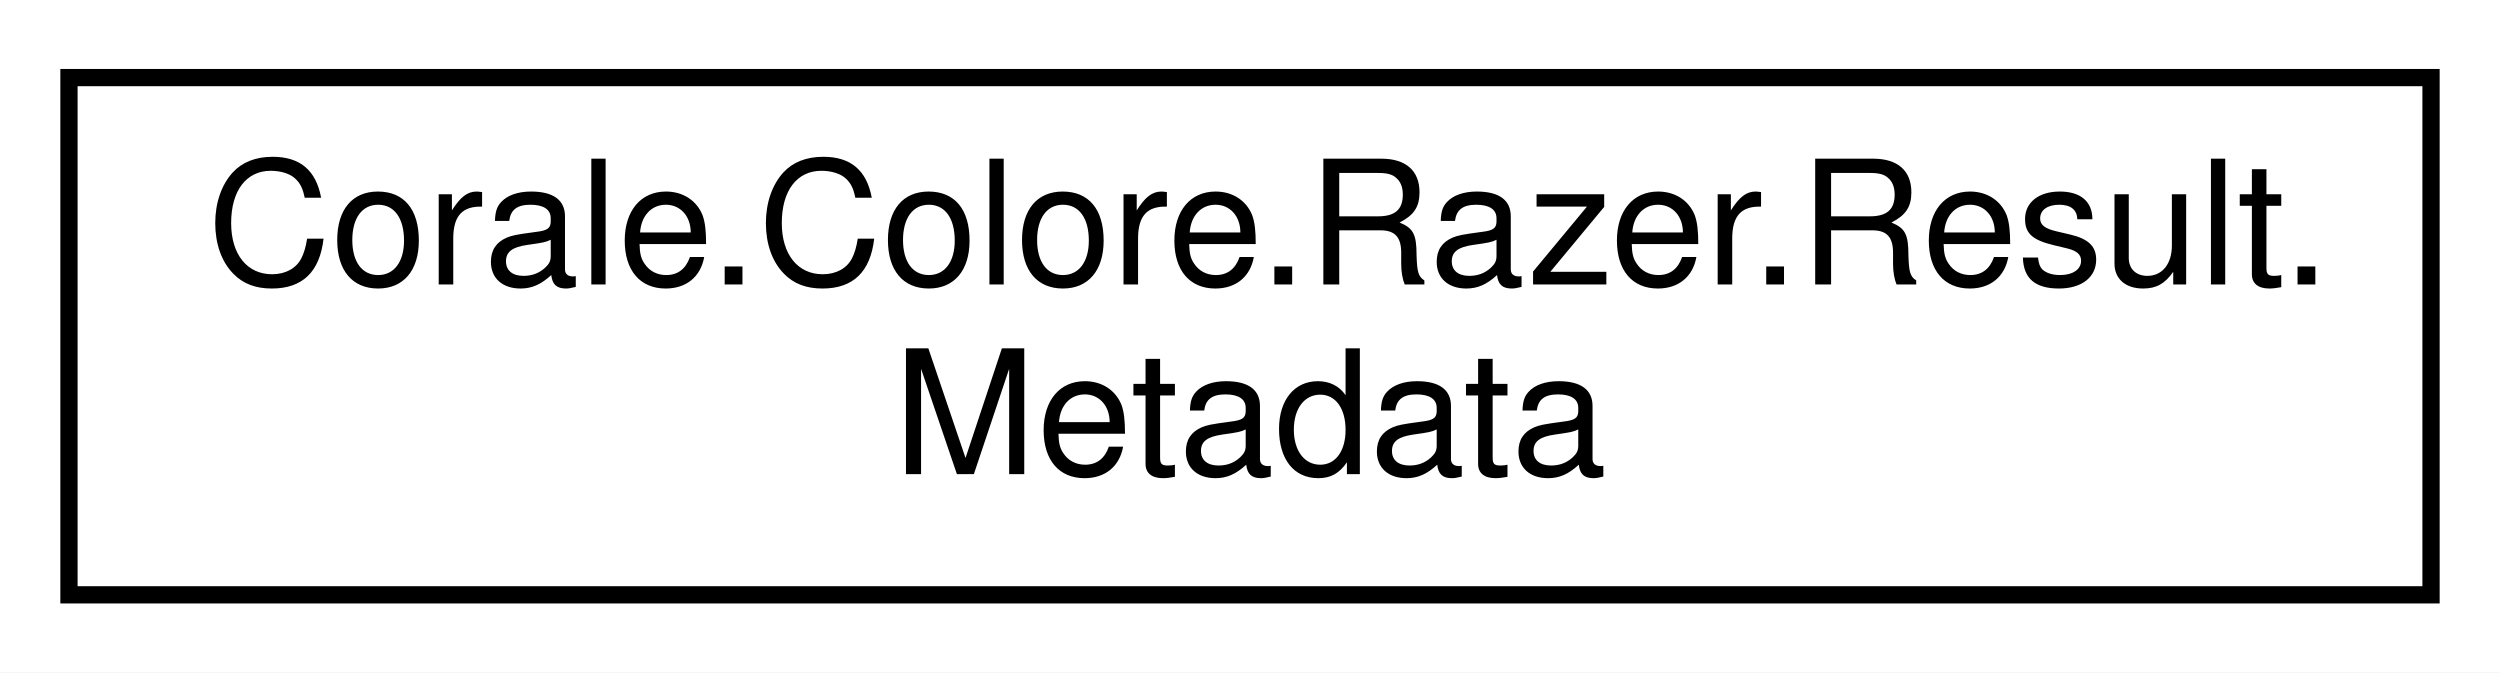
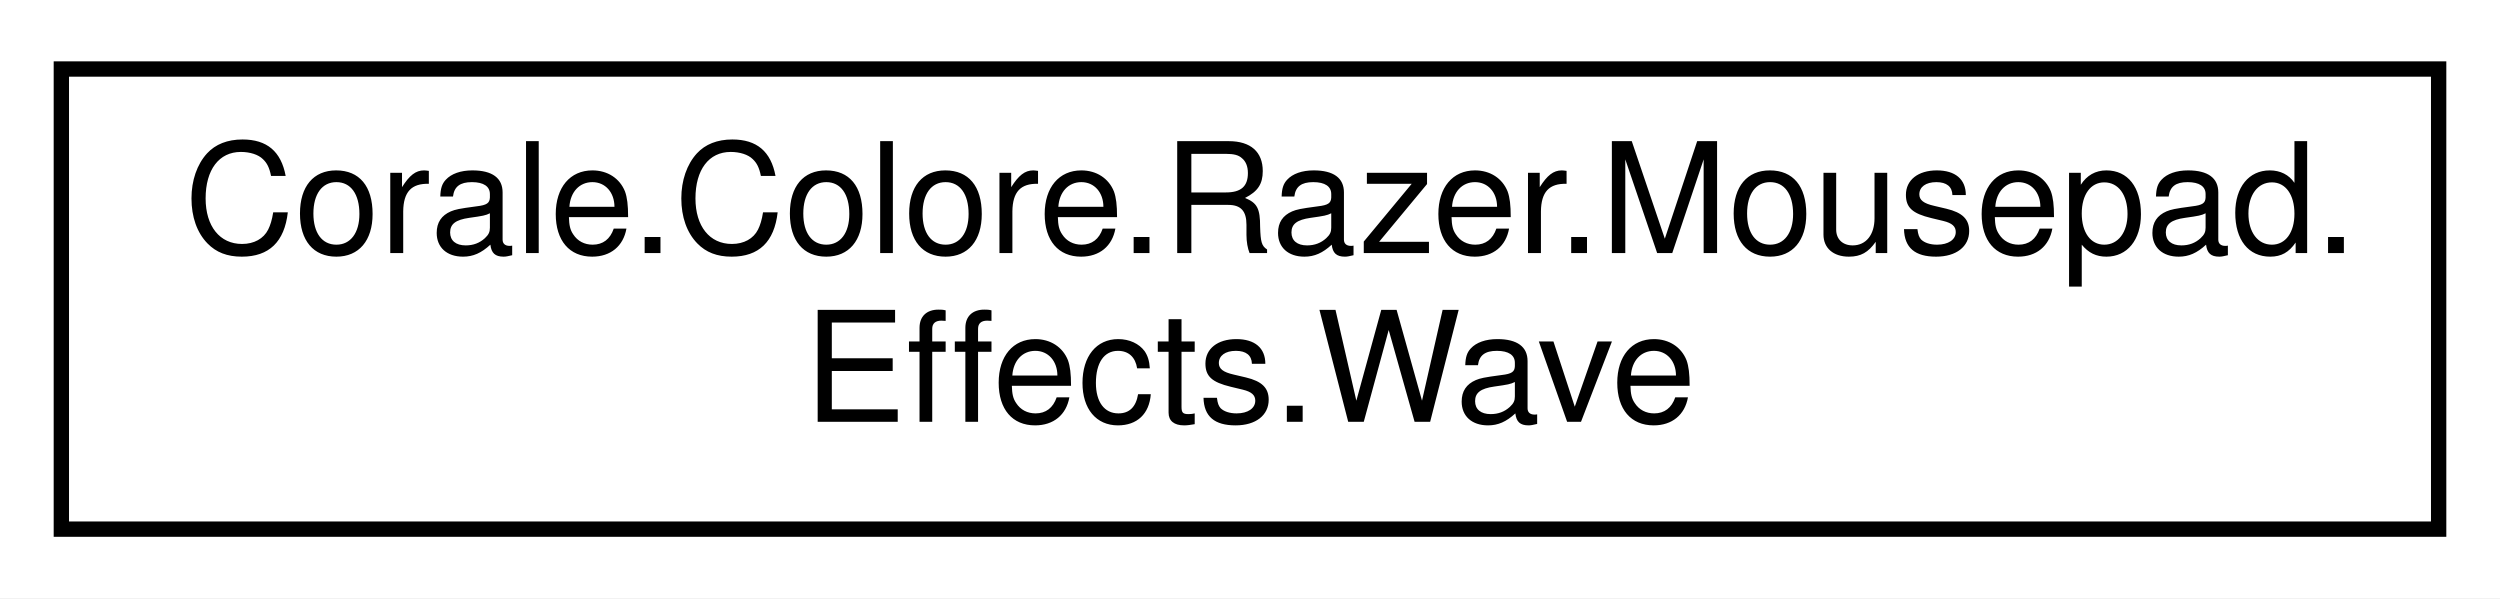
- <svg xmlns="http://www.w3.org/2000/svg" xmlns:xlink="http://www.w3.org/1999/xlink" width="145pt" height="39pt" viewBox="0.00 0.00 145.00 39.00">
+ <svg xmlns="http://www.w3.org/2000/svg" xmlns:xlink="http://www.w3.org/1999/xlink" width="163pt" height="39pt" viewBox="0.00 0.00 163.00 39.00">
  <g id="graph0" class="graph" transform="scale(1 1) rotate(0) translate(4 35)">
-     <polygon fill="white" stroke="none" points="-4,4 -4,-35 141,-35 141,4 -4,4" />
+     <polygon fill="white" stroke="none" points="-4,4 -4,-35 159,-35 159,4 -4,4" />
    <g id="node1" class="node">
      <g id="a_node1">
-         <a xlink:href="struct_corale_1_1_colore_1_1_razer_1_1_result_1_1_metadata.html" target="_top" xlink:title="Contains metadata for a specific result in the Result struct. ">
-           <polygon fill="white" stroke="black" points="0,-0.5 0,-30.5 137,-30.5 137,-0.5 0,-0.5" />
-           <text text-anchor="start" x="8" y="-18.5" font-family="Helvetica,sans-Serif" font-size="10.00">Corale.Colore.Razer.Result.</text>
-           <text text-anchor="middle" x="68.5" y="-7.5" font-family="Helvetica,sans-Serif" font-size="10.00">Metadata</text>
+         <a xlink:href="struct_corale_1_1_colore_1_1_razer_1_1_mousepad_1_1_effects_1_1_wave.html" target="_top" xlink:title="Wave effect for the mouse pad. ">
+           <polygon fill="white" stroke="black" points="0,-0.5 0,-30.5 155,-30.5 155,-0.5 0,-0.5" />
+           <text text-anchor="start" x="8" y="-18.5" font-family="Helvetica,sans-Serif" font-size="10.00">Corale.Colore.Razer.Mousepad.</text>
+           <text text-anchor="middle" x="77.5" y="-7.5" font-family="Helvetica,sans-Serif" font-size="10.00">Effects.Wave</text>
        </a>
      </g>
    </g>
  </g>
</svg>
